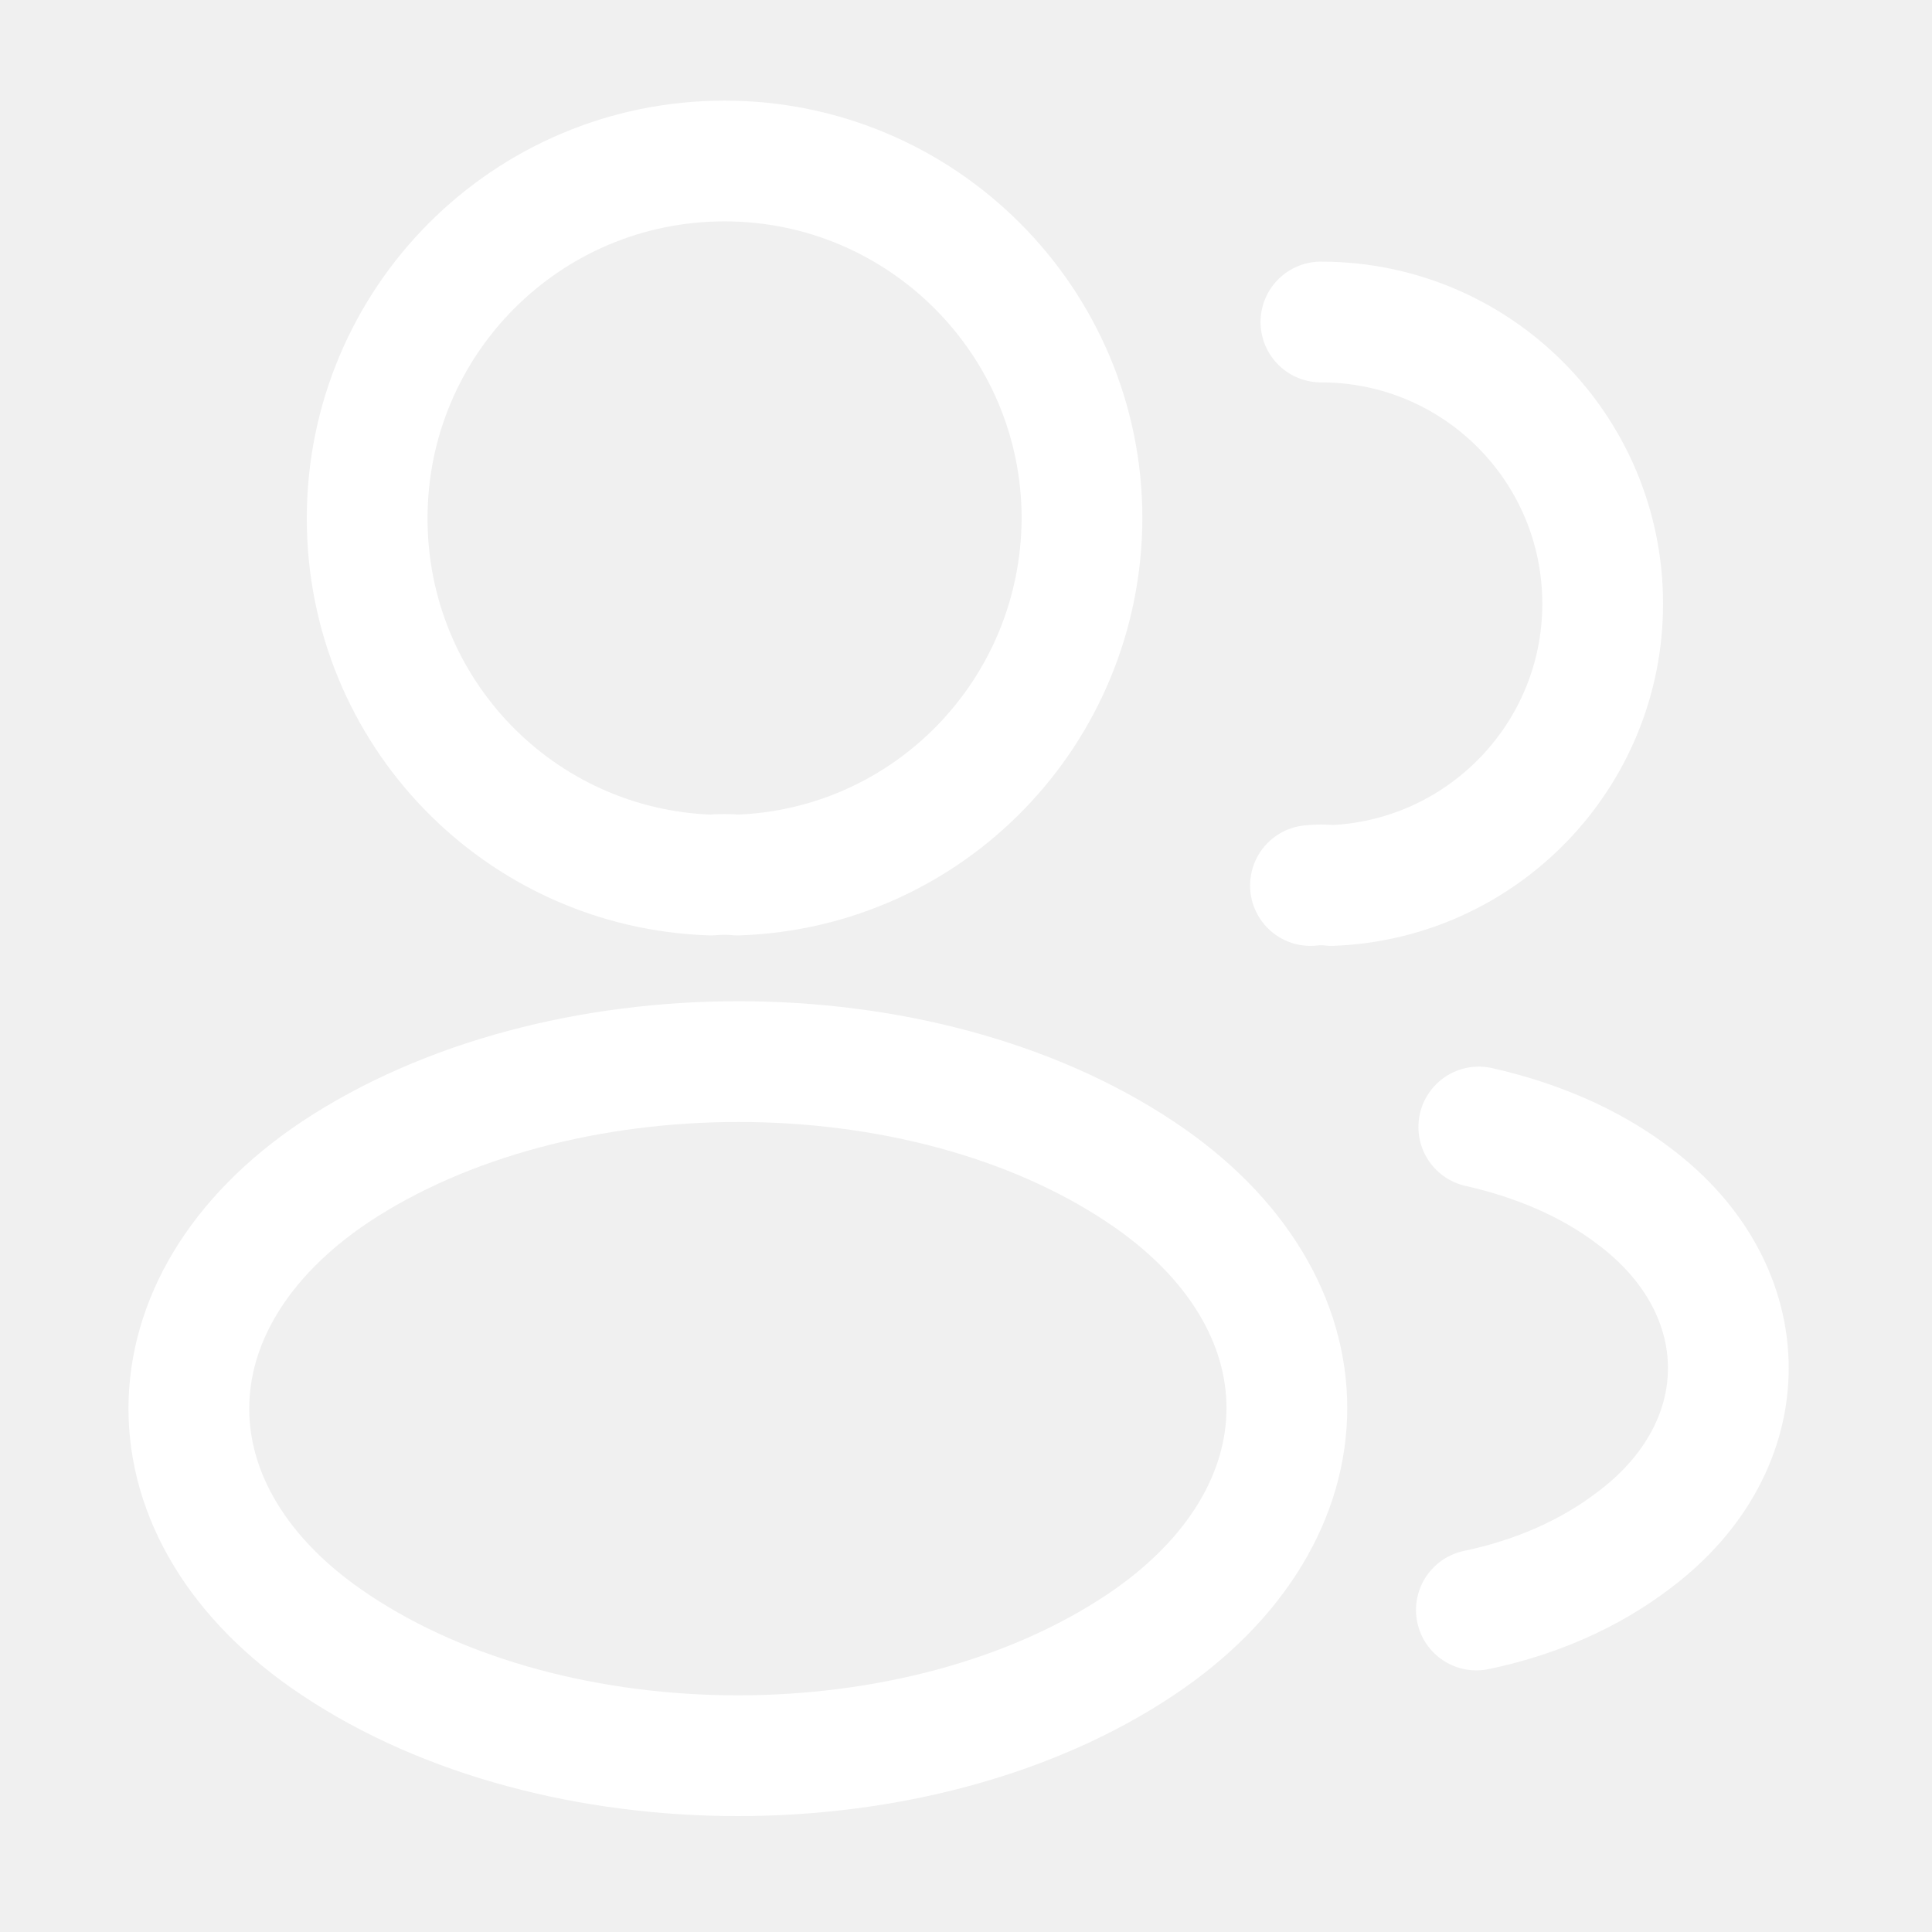
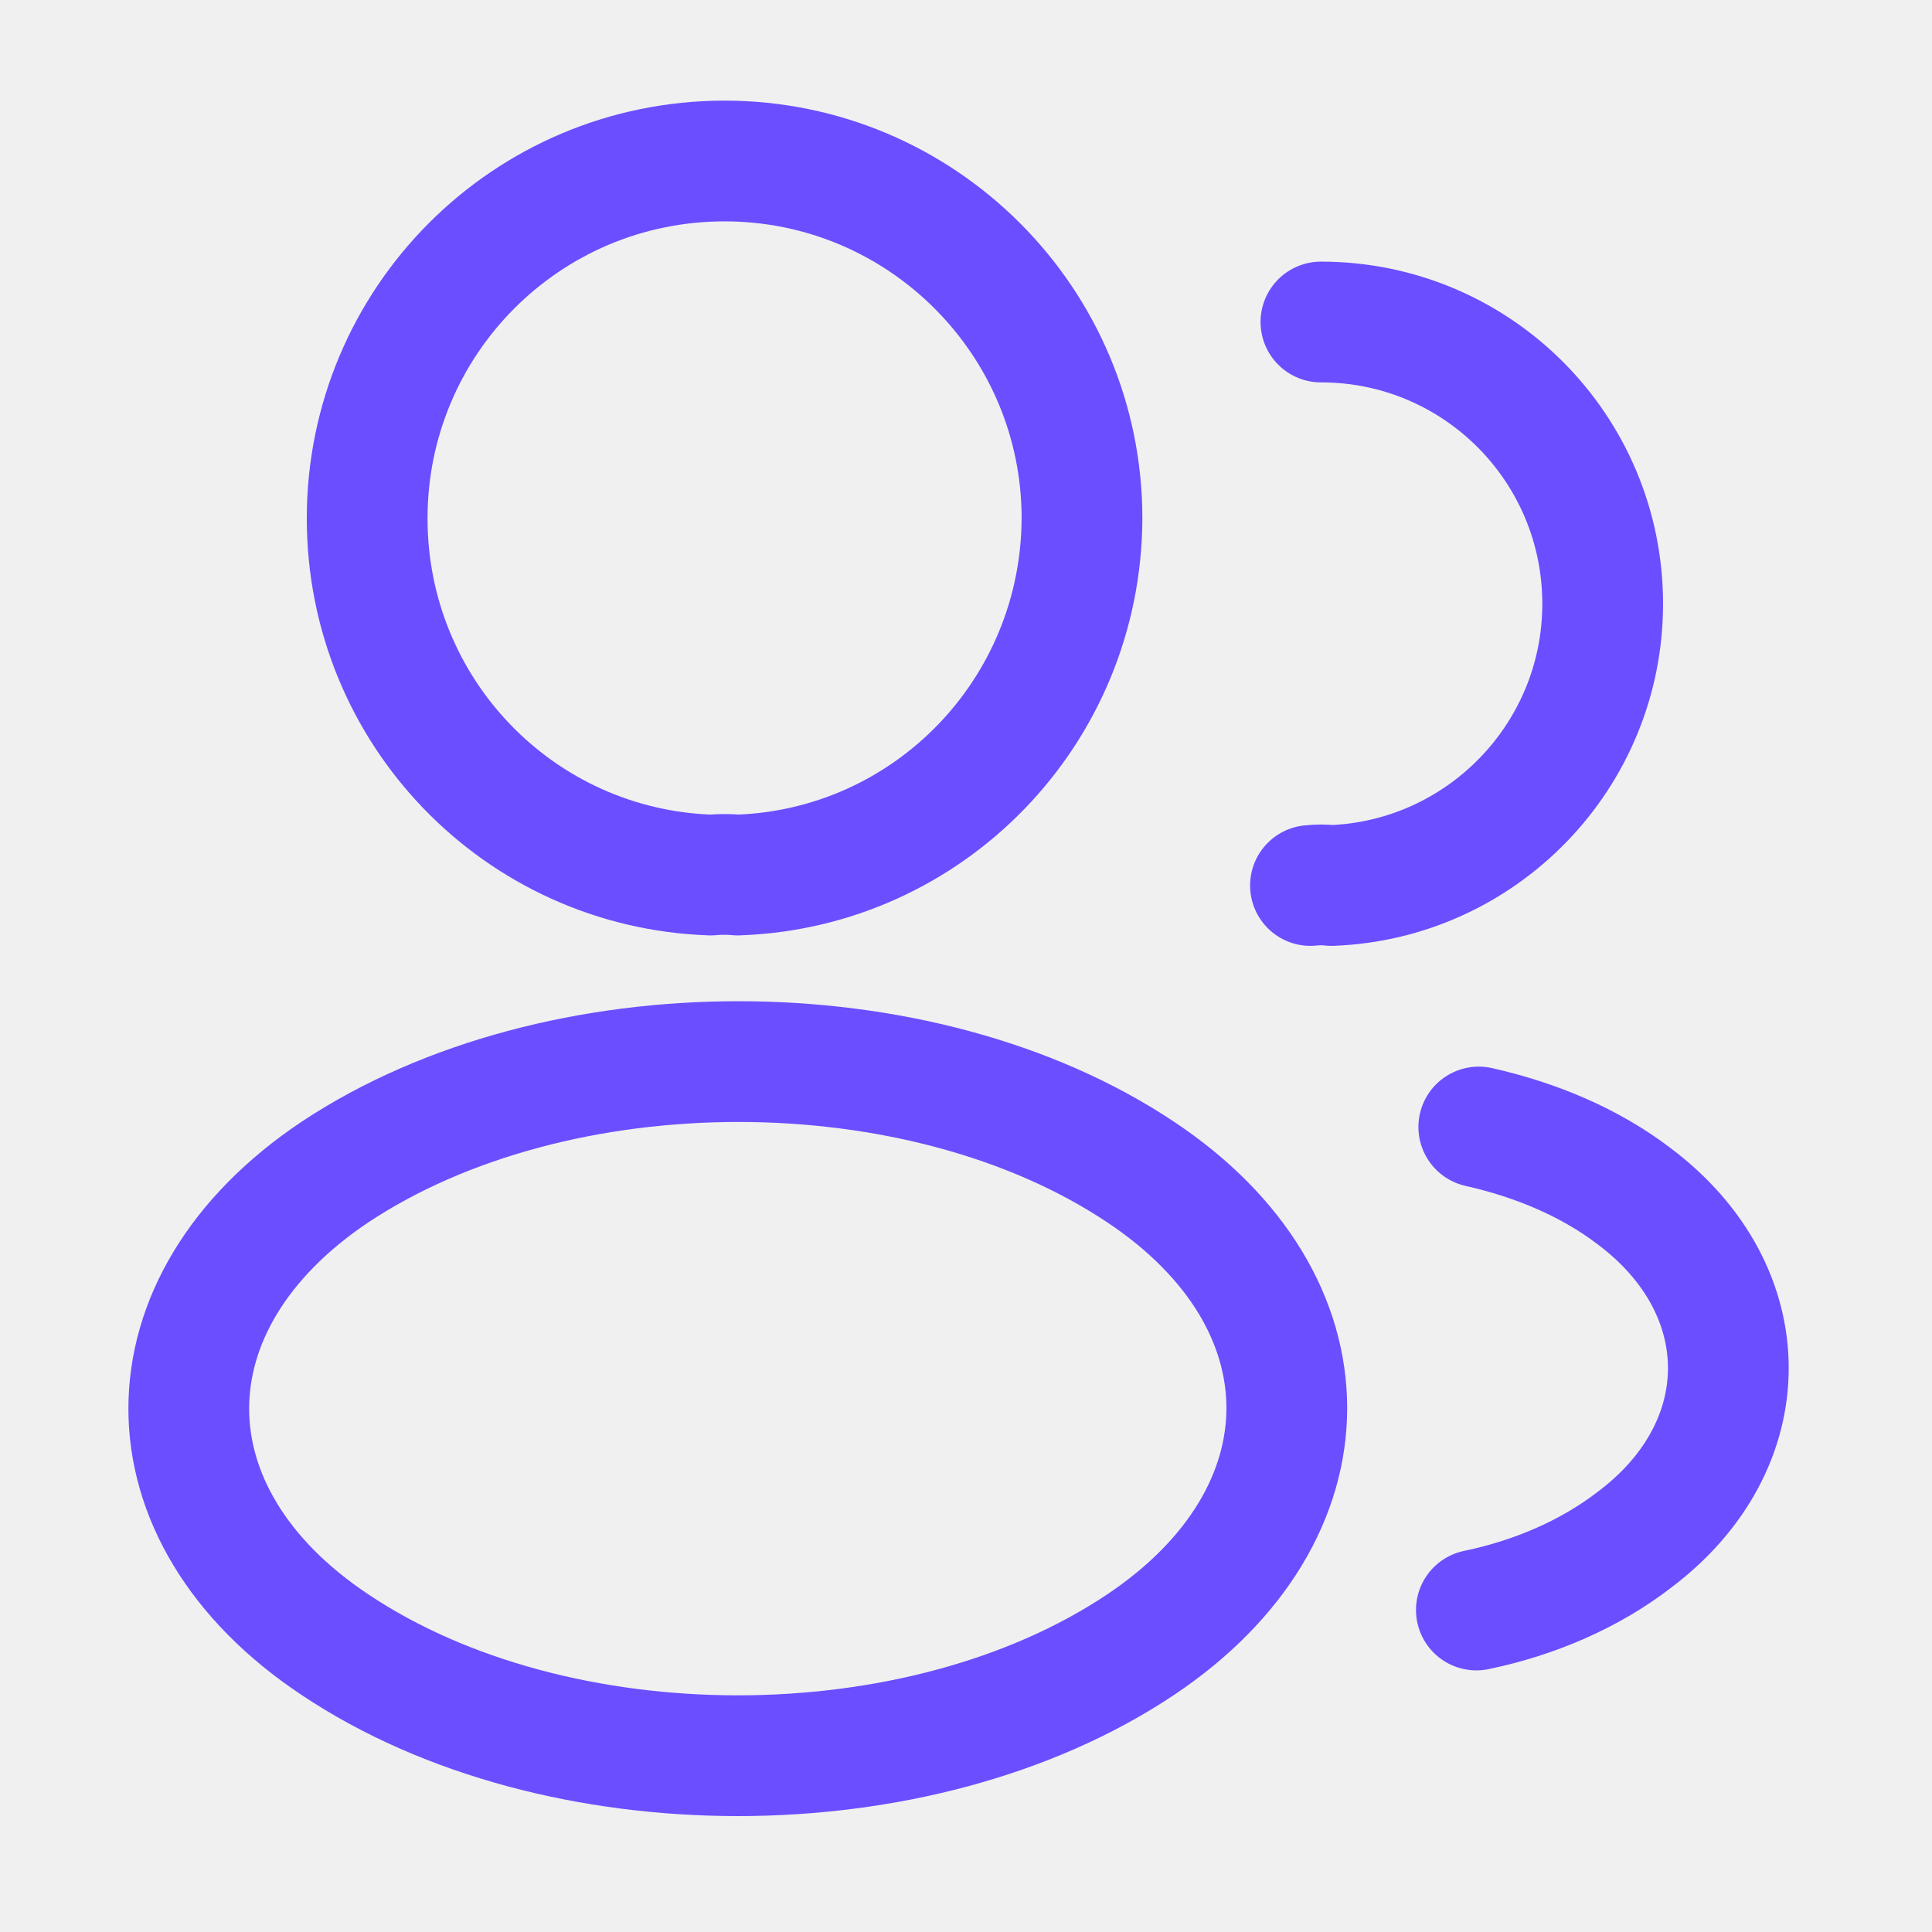
<svg xmlns="http://www.w3.org/2000/svg" width="24" height="24" viewBox="0 0 24 24" fill="none">
-   <path d="M9.161 10.87C9.061 10.86 8.941 10.86 8.831 10.87C6.451 10.79 4.561 8.84 4.561 6.44C4.561 3.99 6.541 2 9.001 2C11.45 2 13.441 3.99 13.441 6.44C13.431 8.84 11.54 10.79 9.161 10.87Z" stroke="white" stroke-width="1.5" stroke-linecap="round" stroke-linejoin="round" />
-   <path d="M16.409 4C18.349 4 19.909 5.57 19.909 7.5C19.909 9.39 18.409 10.93 16.539 11C16.459 10.99 16.369 10.99 16.279 11" stroke="white" stroke-width="1.5" stroke-linecap="round" stroke-linejoin="round" />
-   <path d="M4.161 14.56C1.741 16.18 1.741 18.82 4.161 20.43C6.911 22.27 11.421 22.27 14.171 20.43C16.591 18.81 16.591 16.17 14.171 14.56C11.431 12.73 6.921 12.73 4.161 14.56Z" stroke="white" stroke-width="1.5" stroke-linecap="round" stroke-linejoin="round" />
-   <path d="M18.34 20C19.06 19.85 19.74 19.56 20.3 19.13C21.86 17.96 21.86 16.03 20.3 14.86C19.75 14.44 19.08 14.16 18.37 14" stroke="white" stroke-width="1.5" stroke-linecap="round" stroke-linejoin="round" />
+   <path d="M9.161 10.87C9.061 10.86 8.941 10.86 8.831 10.87C6.451 10.79 4.561 8.84 4.561 6.44C4.561 3.99 6.541 2 9.001 2C11.45 2 13.441 3.99 13.441 6.44C13.431 8.84 11.54 10.79 9.161 10.87Z" stroke="#6B4EFF" stroke-width="1.5" stroke-linecap="round" stroke-linejoin="round" />
+   <path d="M16.409 4C18.349 4 19.909 5.57 19.909 7.5C19.909 9.39 18.409 10.93 16.539 11C16.459 10.99 16.369 10.99 16.279 11" stroke="#6B4EFF" stroke-width="1.5" stroke-linecap="round" stroke-linejoin="round" />
+   <path d="M4.16 14.56C1.74 16.18 1.74 18.82 4.16 20.43C6.91 22.27 11.42 22.27 14.17 20.43C16.59 18.81 16.59 16.17 14.17 14.56C11.43 12.73 6.92 12.73 4.16 14.56Z" stroke="#6B4EFF" stroke-width="1.5" stroke-linecap="round" stroke-linejoin="round" />
+   <path d="M18.34 20C19.06 19.85 19.74 19.56 20.3 19.13C21.86 17.96 21.86 16.03 20.3 14.86C19.75 14.44 19.08 14.16 18.37 14" stroke="#6B4EFF" stroke-width="1.5" stroke-linecap="round" stroke-linejoin="round" />
</svg>
